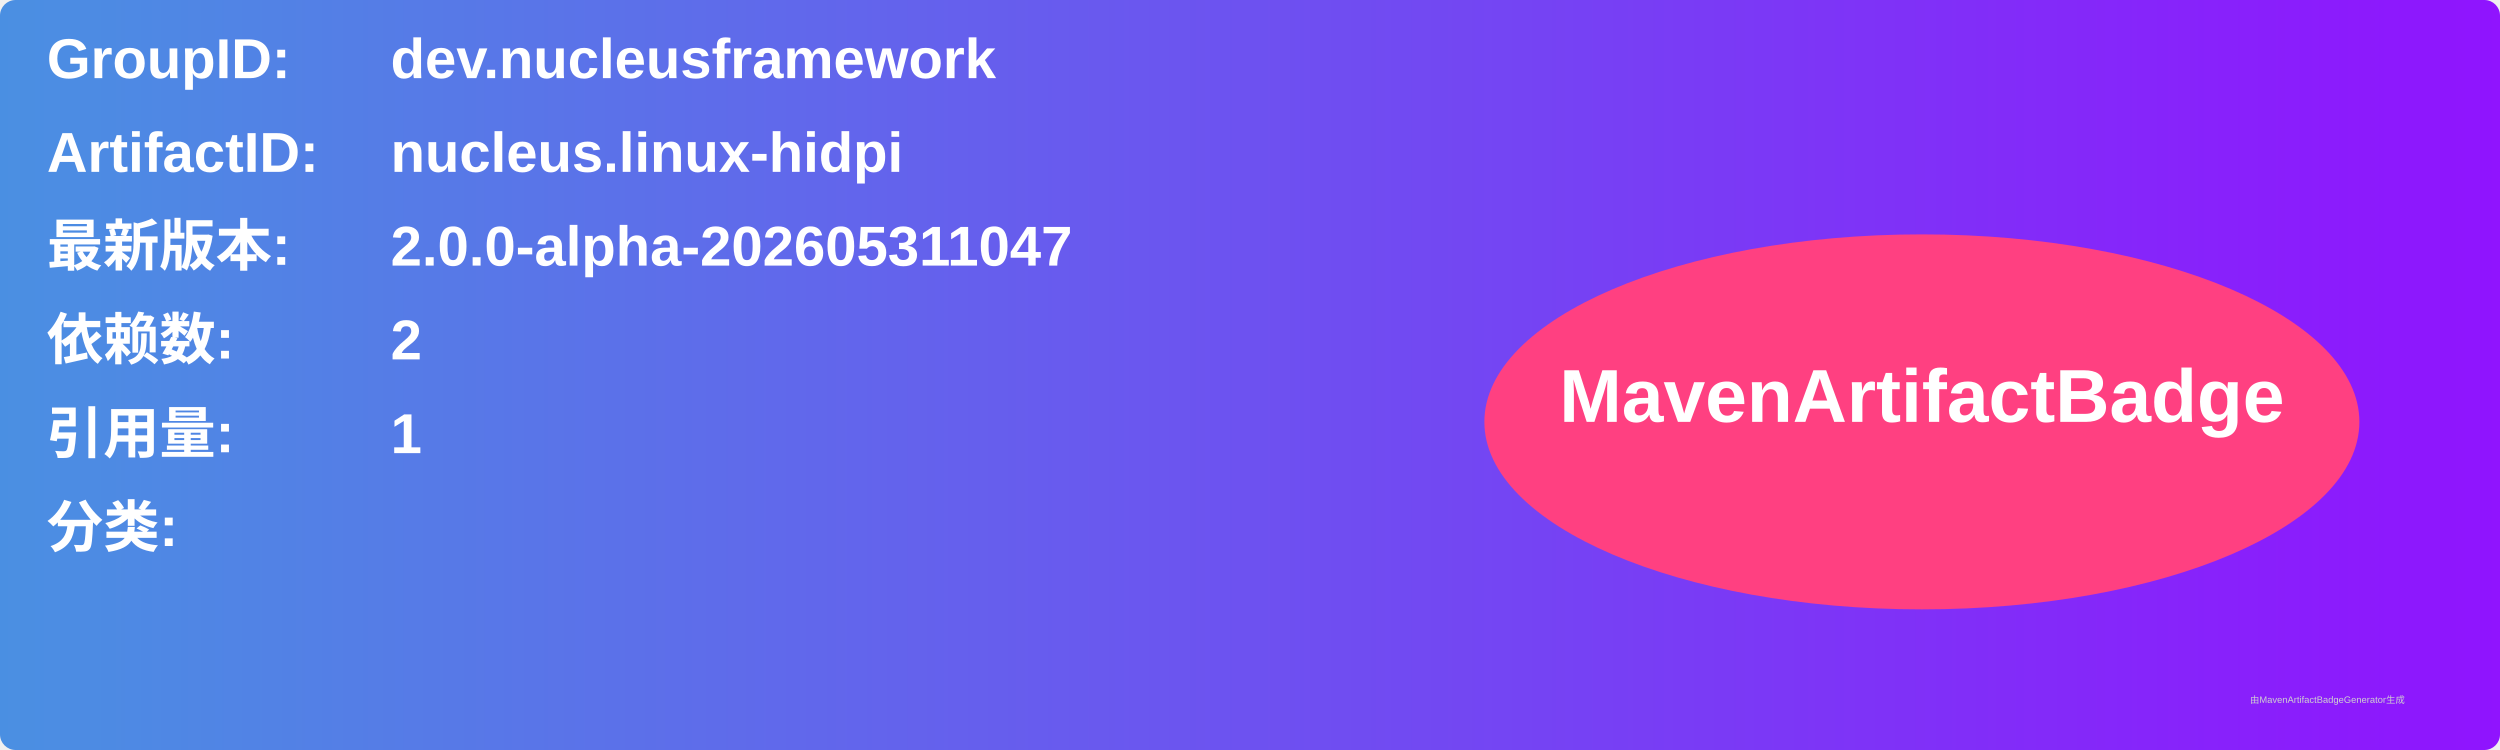
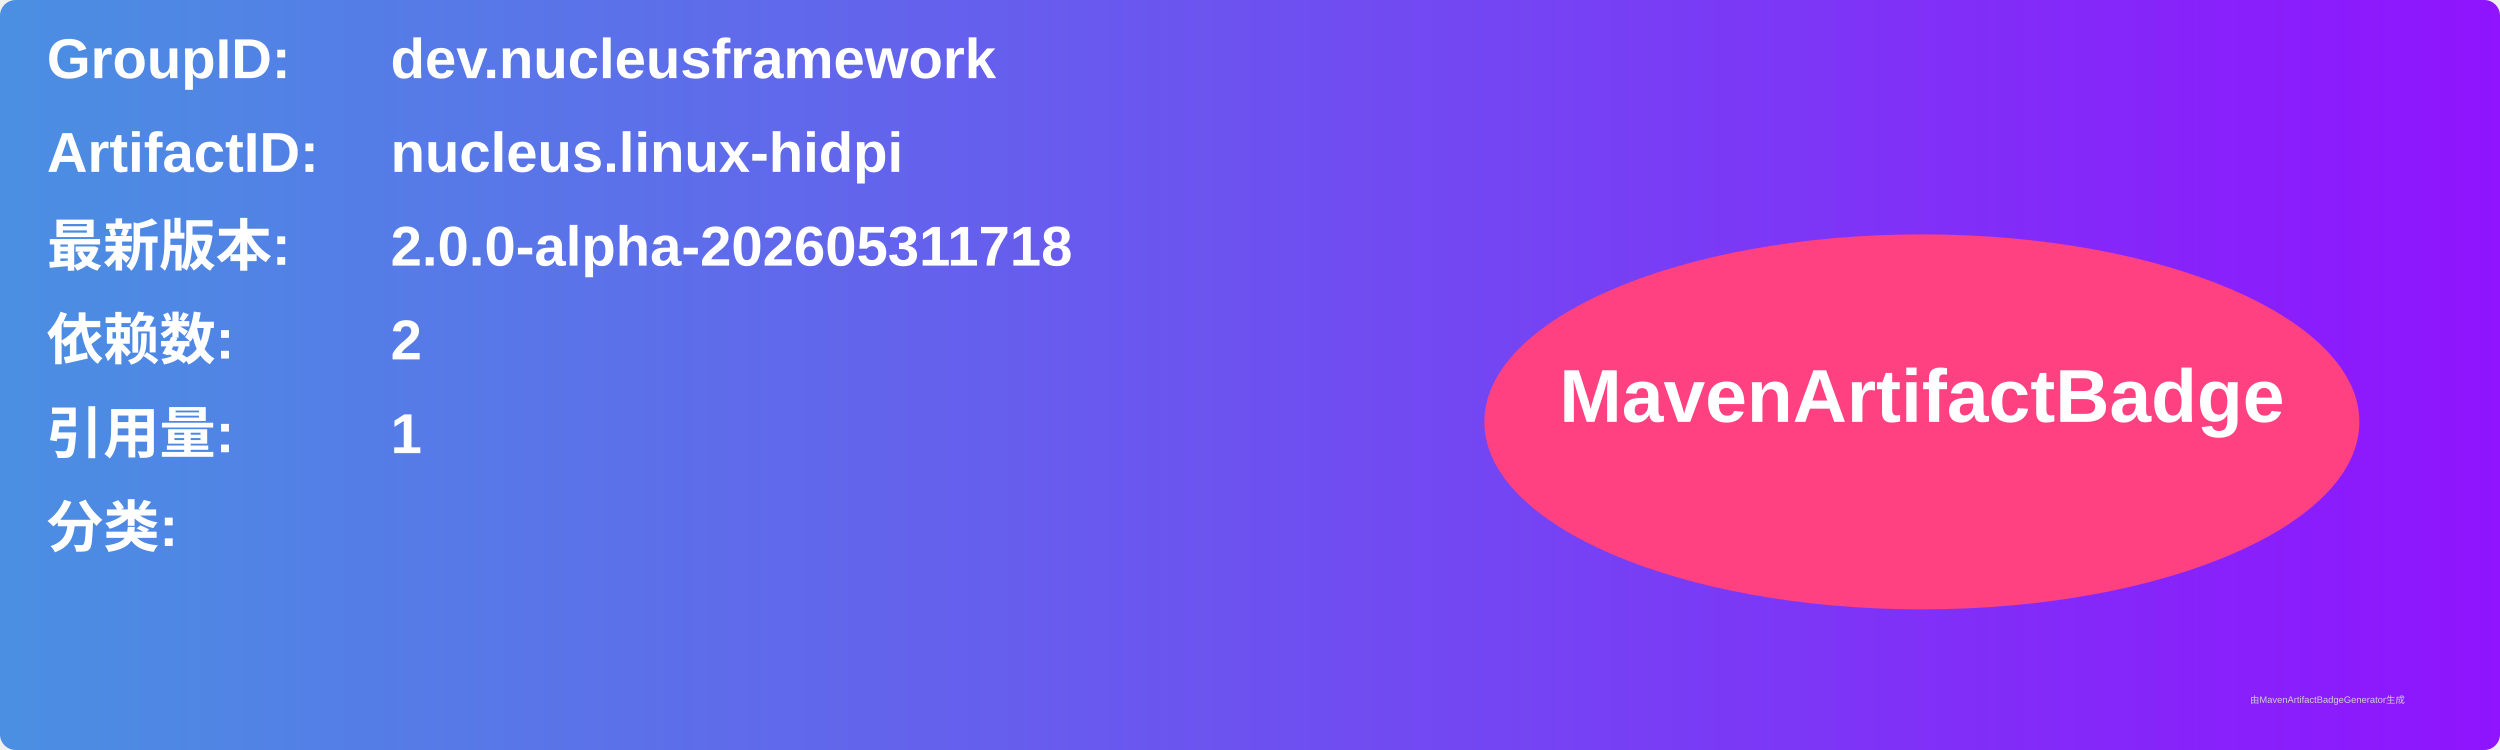
<svg xmlns="http://www.w3.org/2000/svg" width="800" height="240" viewBox="0 0 800 240">
  <linearGradient id="grad" x1="0%" y1="0%" x2="100%" y2="0%">
    <stop offset="0%" stop-color="#4a90e2" />
    <stop offset="100%" stop-color="#9013fe" />
  </linearGradient>
  <rect width="100%" height="100%" rx="5" ry="5" fill="url(#grad)" />
  <g transform="translate(15, 15)">
    <text x="0" y="10" font-family="Arial" font-size="18" fill="white" font-weight="bold" width="260">GroupID:</text>
    <text x="110" y="10" font-family="Arial" font-size="18" fill="white" font-weight="bold" width="460">dev.nucleusframework</text>
    <text x="0" y="40" font-family="Arial" font-size="18" fill="white" font-weight="bold" width="260">ArtifactID:</text>
    <text x="110" y="40" font-family="Arial" font-size="18" fill="white" font-weight="bold" width="460">nucleus.linux-hidpi</text>
    <text x="0" y="70" font-family="Arial" font-size="18" fill="white" font-weight="bold">最新版本:</text>
    <text x="110" y="70" font-family="Arial" font-size="18" fill="white" font-weight="bold">
-       <tspan font-weight="bold">2.0.0-alpha-202605311047</tspan>
+       <tspan font-weight="bold">2.0.0-alpha-202605311718</tspan>
    </text>
    <text x="0" y="100" font-family="Arial" font-size="18" fill="white" font-weight="bold">依赖数: </text>
    <text x="110" y="100" font-family="Arial" font-size="18" fill="white">
      <tspan font-weight="bold">2</tspan>
    </text>
    <text x="0" y="130" font-family="Arial" font-size="18" fill="white" font-weight="bold">引用量: </text>
    <text x="110" y="130" font-family="Arial" font-size="18" fill="white">
      <tspan font-weight="bold">1</tspan>
    </text>
    <text x="0" y="160" font-family="Arial" font-size="18" fill="white" font-weight="bold">分类:</text>
    <text x="10" y="190" font-family="Arial" font-size="10" fill="white">
      <tspan font-weight="bold" />
    </text>
    <ellipse cx="600" cy="120" rx="140" ry="60" fill="#ff4081" />
    <text x="600" y="120" text-anchor="middle" font-family="Arial" font-size="24" fill="white" font-weight="bold">MavenArtifactBadge</text>
  </g>
  <text x="720" y="225" font-family="Arial" font-size="3" fill="#d0d0d0">由MavenArtifactBadgeGenerator生成</text>
</svg>
